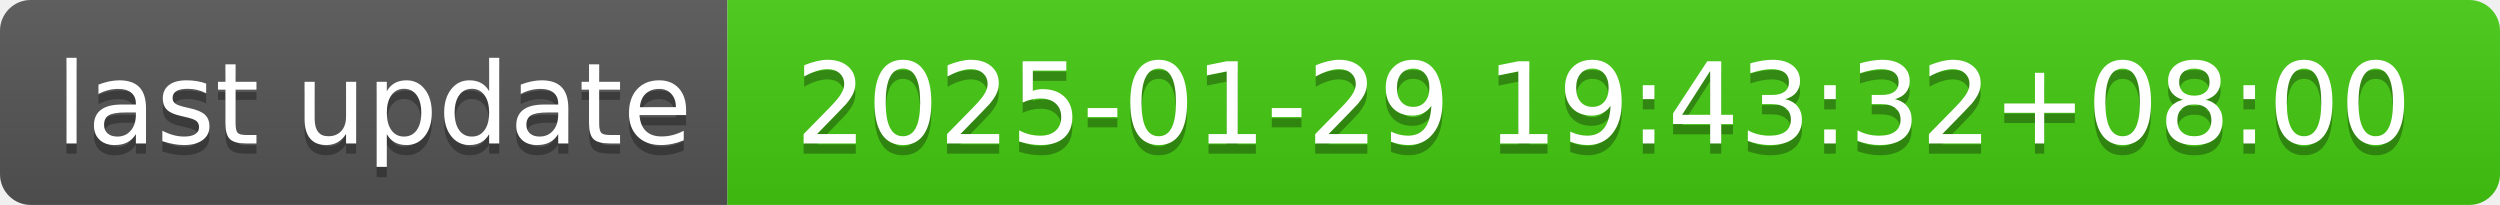
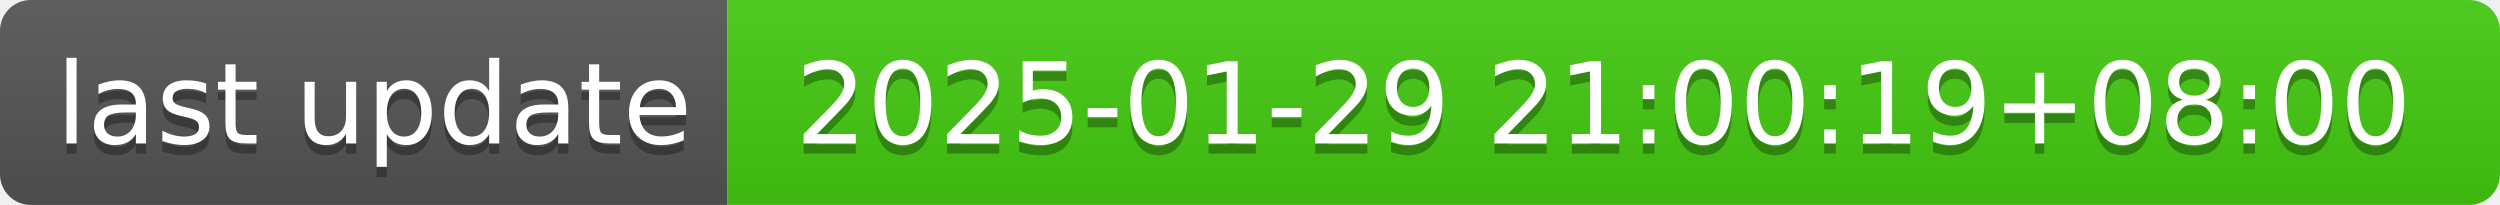
- <svg xmlns="http://www.w3.org/2000/svg" width="244" height="20" role="img" aria-label="last update: 2025-01-29 19:43:32+08:00">
+ <svg xmlns="http://www.w3.org/2000/svg" width="244" height="20" role="img" aria-label="last update: 2025-01-29 21:00:19+08:00">
  <linearGradient id="s" x2="0" y2="100%">
    <stop offset="0" stop-color="#bbb" stop-opacity=".1" />
    <stop offset="1" stop-opacity=".1" />
  </linearGradient>
  <clipPath id="r">
    <rect width="244" height="20" rx="3" fill="#fff" />
  </clipPath>
  <g clip-path="url(#r)">
    <rect width="71" height="20" fill="#555" />
    <rect x="71" width="173" height="20" fill="#4c1" />
    <rect width="244" height="20" fill="url(#s)" />
  </g>
  <g fill="#fff" text-anchor="middle" font-family="Verdana,Geneva,DejaVu Sans,sans-serif" text-rendering="geometricPrecision" font-size="110">
    <text aria-hidden="true" x="365" y="150" fill="#010101" fill-opacity=".3" transform="scale(.1)" textLength="610">last update</text>
    <text x="365" y="140" transform="scale(.1)" fill="#fff" textLength="610">last update</text>
-     <text aria-hidden="true" x="1565" y="150" fill="#010101" fill-opacity=".3" transform="scale(.1)" textLength="1630">2025-01-29 19:43:32+08:00</text>
-     <text x="1565" y="140" transform="scale(.1)" fill="#fff" textLength="1630">2025-01-29 19:43:32+08:00</text>
+     <text aria-hidden="true" x="1565" y="150" fill="#010101" fill-opacity=".3" transform="scale(.1)" textLength="1630">2025-01-29 21:00:19+08:00</text>
+     <text x="1565" y="140" transform="scale(.1)" fill="#fff" textLength="1630">2025-01-29 21:00:19+08:00</text>
  </g>
</svg>
